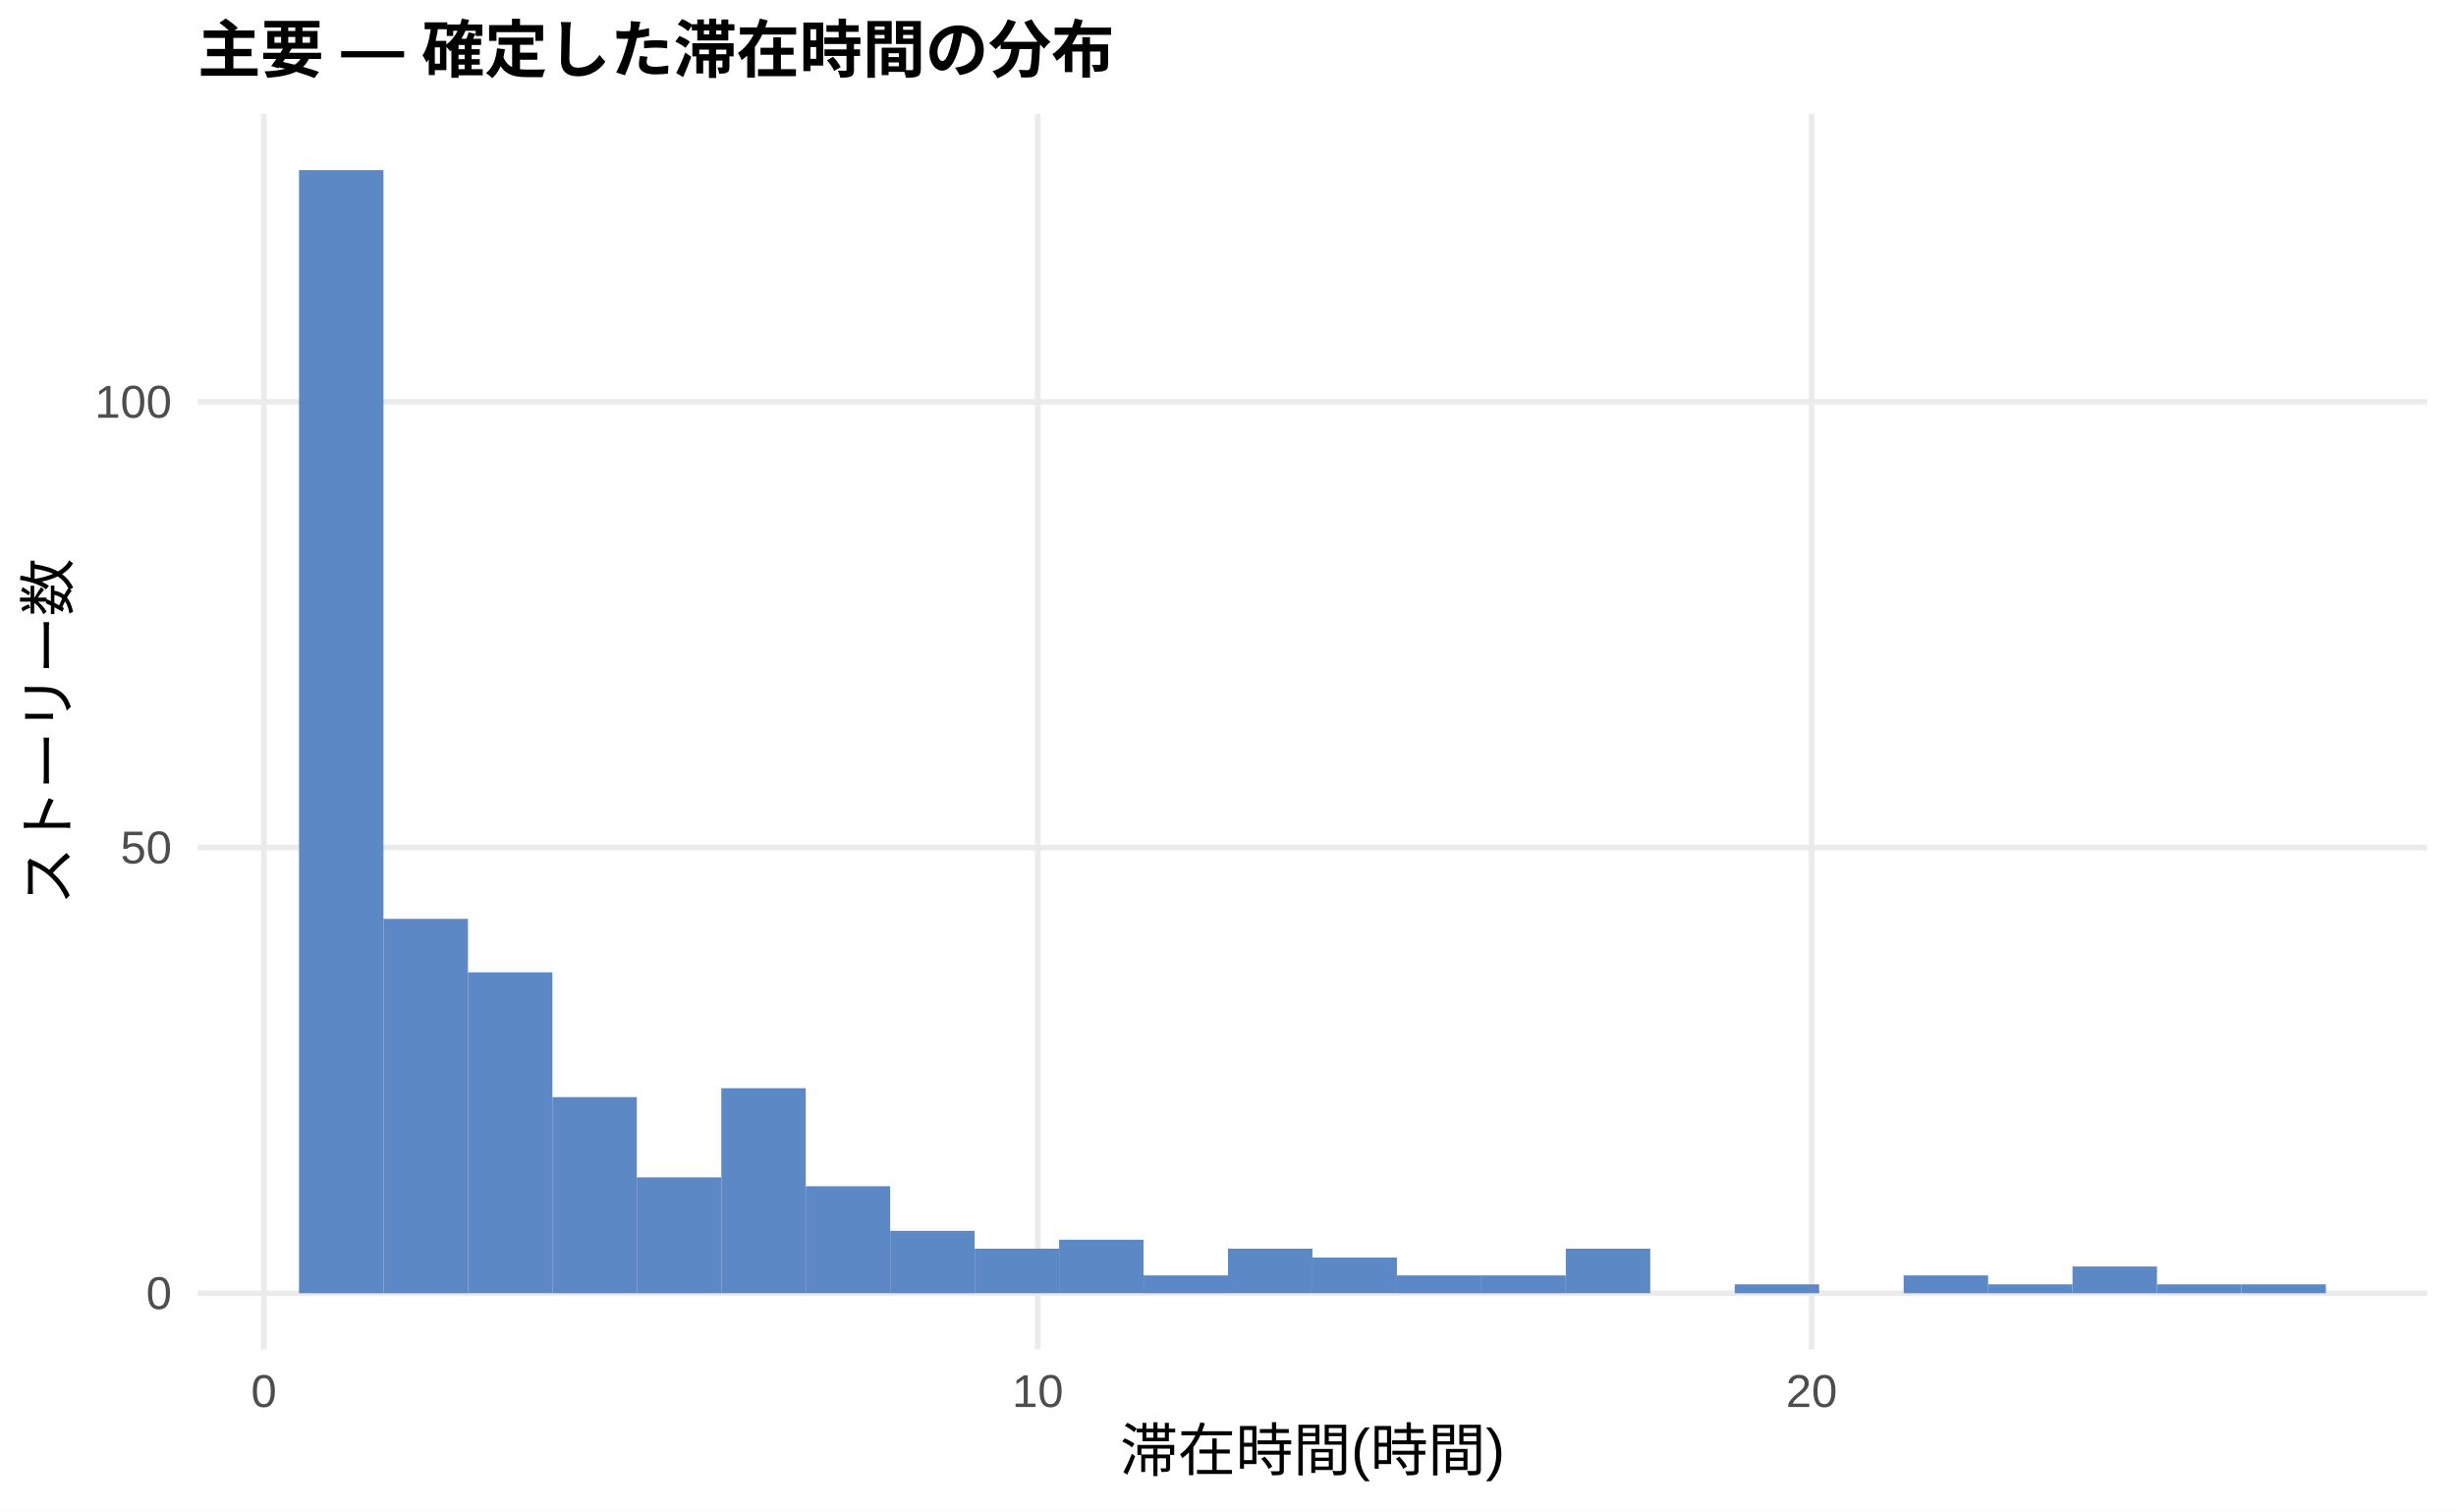
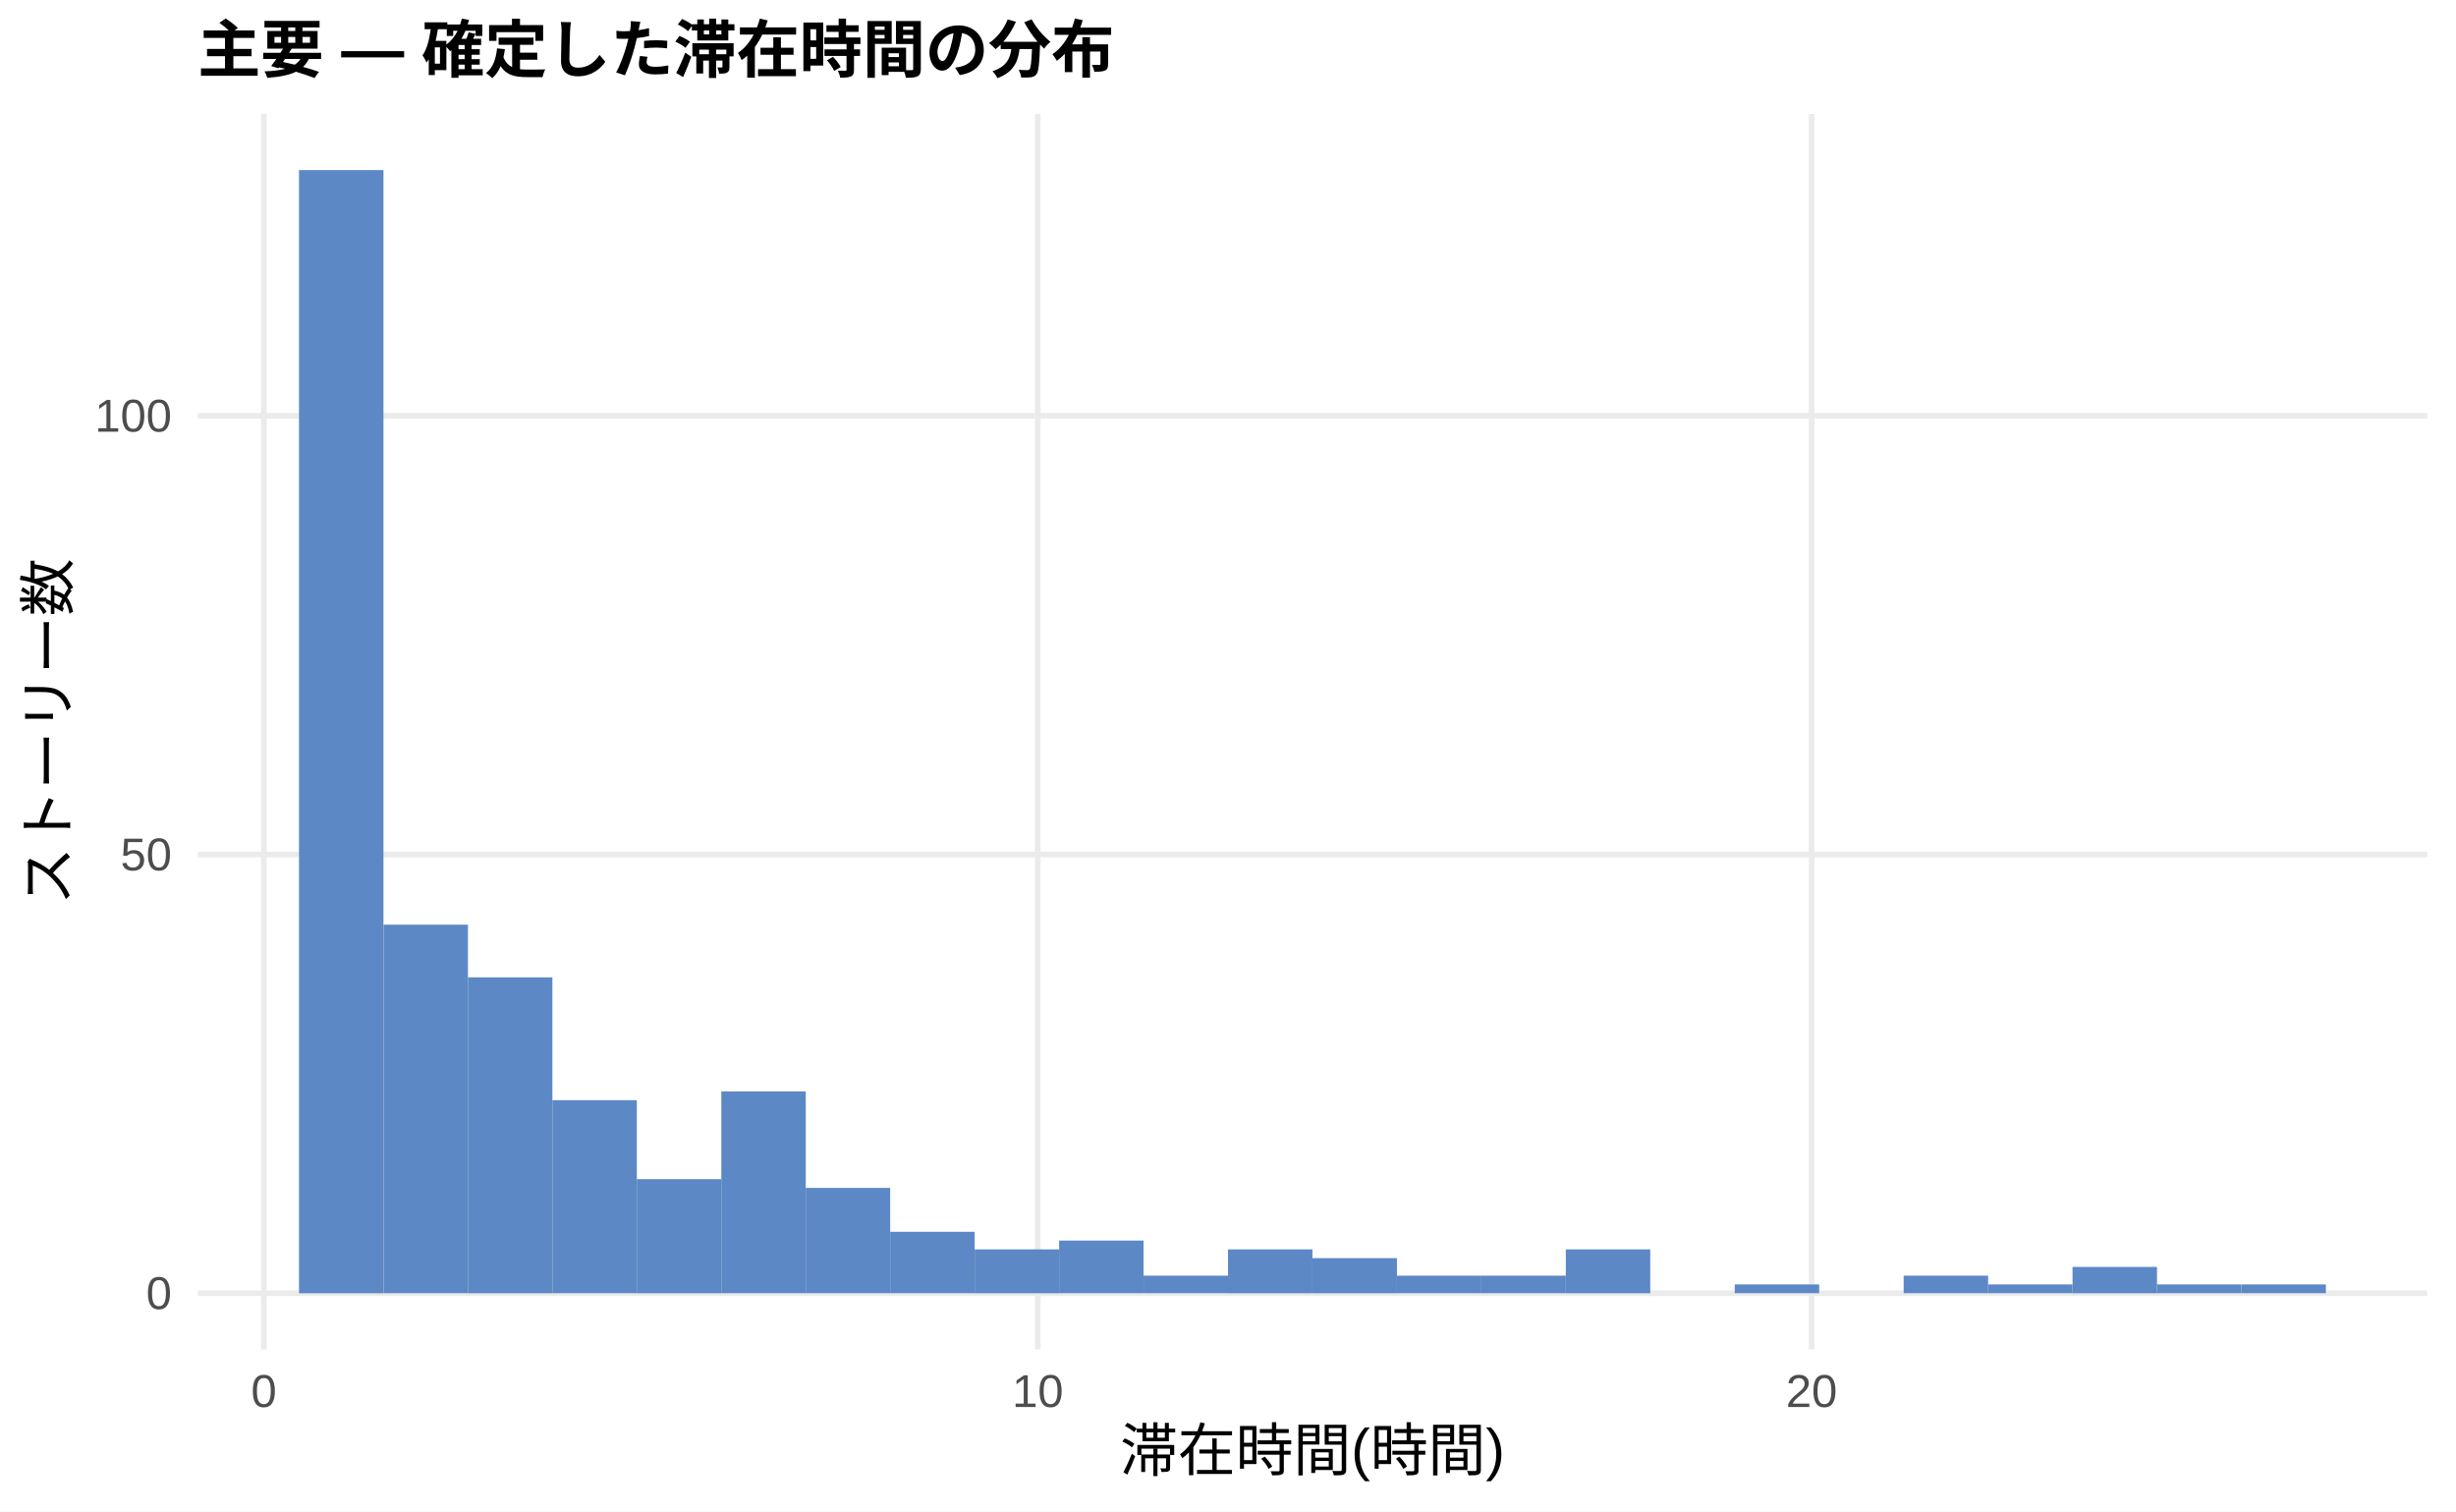
<svg xmlns="http://www.w3.org/2000/svg" width="468.00pt" height="288.00pt" viewBox="0 0 468.00 288.00">
  <g class="svglite">
    <defs>
      <style type="text/css">
    .svglite line, .svglite polyline, .svglite polygon, .svglite path, .svglite rect, .svglite circle {
      fill: none;
      stroke: #000000;
      stroke-linecap: round;
      stroke-linejoin: round;
      stroke-miterlimit: 10.00;
    }
    .svglite text {
      white-space: pre;
    }
    .svglite g.glyphgroup path {
      fill: inherit;
      stroke: none;
    }
  </style>
    </defs>
    <rect width="100%" height="100%" style="stroke: none; fill: #FFFFFF;" />
    <defs>
      <clipPath id="cpMC4wMHw0NjguMDB8MC4wMHwyODguMDA=">
        <rect x="0.00" y="0.00" width="468.00" height="288.00" />
      </clipPath>
    </defs>
    <g clip-path="url(#cpMC4wMHw0NjguMDB8MC4wMHwyODguMDA=)">
      <rect x="0.00" y="0.00" width="468.00" height="288.00" style="stroke-width: 1.07; stroke: none; fill: #FFFFFF;" />
    </g>
    <defs>
      <clipPath id="cpMzcuNjd8NDYyLjUyfDIxLjcxfDI1Ny4xMg==">
        <rect x="37.67" y="21.71" width="424.85" height="235.41" />
      </clipPath>
    </defs>
    <g clip-path="url(#cpMzcuNjd8NDYyLjUyfDIxLjcxfDI1Ny4xMg==)">
      <polyline points="37.67,246.42 462.52,246.42 " style="stroke-width: 1.07; stroke: #EBEBEB; stroke-linecap: butt;" />
-       <polyline points="37.67,161.49 462.52,161.49 " style="stroke-width: 1.07; stroke: #EBEBEB; stroke-linecap: butt;" />
-       <polyline points="37.67,76.57 462.52,76.57 " style="stroke-width: 1.07; stroke: #EBEBEB; stroke-linecap: butt;" />
+       <polyline points="37.67,162.82 462.52,162.82 " style="stroke-width: 1.07; stroke: #EBEBEB; stroke-linecap: butt;" />
+       <polyline points="37.67,79.22 462.52,79.22 " style="stroke-width: 1.07; stroke: #EBEBEB; stroke-linecap: butt;" />
      <polyline points="50.28,257.12 50.28,21.71 " style="stroke-width: 1.07; stroke: #EBEBEB; stroke-linecap: butt;" />
      <polyline points="197.75,257.12 197.75,21.71 " style="stroke-width: 1.07; stroke: #EBEBEB; stroke-linecap: butt;" />
      <polyline points="345.21,257.12 345.21,21.71 " style="stroke-width: 1.07; stroke: #EBEBEB; stroke-linecap: butt;" />
      <rect x="56.98" y="32.41" width="16.09" height="214.01" style="stroke-width: 1.07; stroke: none; stroke-linecap: butt; stroke-linejoin: miter; fill: #5C88C5;" />
-       <rect x="73.08" y="175.08" width="16.09" height="71.34" style="stroke-width: 1.07; stroke: none; stroke-linecap: butt; stroke-linejoin: miter; fill: #5C88C5;" />
-       <rect x="89.17" y="185.27" width="16.09" height="61.14" style="stroke-width: 1.07; stroke: none; stroke-linecap: butt; stroke-linejoin: miter; fill: #5C88C5;" />
-       <rect x="105.26" y="209.05" width="16.09" height="37.37" style="stroke-width: 1.07; stroke: none; stroke-linecap: butt; stroke-linejoin: miter; fill: #5C88C5;" />
-       <rect x="121.35" y="224.34" width="16.09" height="22.08" style="stroke-width: 1.07; stroke: none; stroke-linecap: butt; stroke-linejoin: miter; fill: #5C88C5;" />
-       <rect x="137.45" y="207.35" width="16.09" height="39.06" style="stroke-width: 1.07; stroke: none; stroke-linecap: butt; stroke-linejoin: miter; fill: #5C88C5;" />
-       <rect x="153.54" y="226.03" width="16.09" height="20.38" style="stroke-width: 1.07; stroke: none; stroke-linecap: butt; stroke-linejoin: miter; fill: #5C88C5;" />
-       <rect x="169.63" y="234.53" width="16.09" height="11.89" style="stroke-width: 1.07; stroke: none; stroke-linecap: butt; stroke-linejoin: miter; fill: #5C88C5;" />
-       <rect x="185.73" y="237.92" width="16.09" height="8.49" style="stroke-width: 1.07; stroke: none; stroke-linecap: butt; stroke-linejoin: miter; fill: #5C88C5;" />
-       <rect x="201.82" y="236.22" width="16.09" height="10.19" style="stroke-width: 1.07; stroke: none; stroke-linecap: butt; stroke-linejoin: miter; fill: #5C88C5;" />
-       <rect x="217.91" y="243.02" width="16.09" height="3.40" style="stroke-width: 1.07; stroke: none; stroke-linecap: butt; stroke-linejoin: miter; fill: #5C88C5;" />
-       <rect x="234.00" y="237.92" width="16.09" height="8.49" style="stroke-width: 1.07; stroke: none; stroke-linecap: butt; stroke-linejoin: miter; fill: #5C88C5;" />
-       <rect x="250.10" y="239.62" width="16.09" height="6.79" style="stroke-width: 1.07; stroke: none; stroke-linecap: butt; stroke-linejoin: miter; fill: #5C88C5;" />
-       <rect x="266.19" y="243.02" width="16.09" height="3.40" style="stroke-width: 1.07; stroke: none; stroke-linecap: butt; stroke-linejoin: miter; fill: #5C88C5;" />
-       <rect x="282.28" y="243.02" width="16.09" height="3.40" style="stroke-width: 1.07; stroke: none; stroke-linecap: butt; stroke-linejoin: miter; fill: #5C88C5;" />
-       <rect x="298.37" y="237.92" width="16.09" height="8.49" style="stroke-width: 1.07; stroke: none; stroke-linecap: butt; stroke-linejoin: miter; fill: #5C88C5;" />
+       <rect x="73.08" y="176.19" width="16.09" height="70.22" style="stroke-width: 1.07; stroke: none; stroke-linecap: butt; stroke-linejoin: miter; fill: #5C88C5;" />
+       <rect x="89.17" y="186.23" width="16.09" height="60.19" style="stroke-width: 1.07; stroke: none; stroke-linecap: butt; stroke-linejoin: miter; fill: #5C88C5;" />
+       <rect x="105.26" y="209.63" width="16.09" height="36.78" style="stroke-width: 1.07; stroke: none; stroke-linecap: butt; stroke-linejoin: miter; fill: #5C88C5;" />
+       <rect x="121.35" y="224.68" width="16.09" height="21.74" style="stroke-width: 1.07; stroke: none; stroke-linecap: butt; stroke-linejoin: miter; fill: #5C88C5;" />
+       <rect x="137.45" y="207.96" width="16.09" height="38.45" style="stroke-width: 1.07; stroke: none; stroke-linecap: butt; stroke-linejoin: miter; fill: #5C88C5;" />
+       <rect x="153.54" y="226.35" width="16.09" height="20.06" style="stroke-width: 1.07; stroke: none; stroke-linecap: butt; stroke-linejoin: miter; fill: #5C88C5;" />
+       <rect x="169.63" y="234.71" width="16.09" height="11.70" style="stroke-width: 1.07; stroke: none; stroke-linecap: butt; stroke-linejoin: miter; fill: #5C88C5;" />
+       <rect x="185.73" y="238.06" width="16.09" height="8.36" style="stroke-width: 1.07; stroke: none; stroke-linecap: butt; stroke-linejoin: miter; fill: #5C88C5;" />
+       <rect x="201.82" y="236.38" width="16.09" height="10.03" style="stroke-width: 1.07; stroke: none; stroke-linecap: butt; stroke-linejoin: miter; fill: #5C88C5;" />
+       <rect x="217.91" y="243.07" width="16.09" height="3.34" style="stroke-width: 1.07; stroke: none; stroke-linecap: butt; stroke-linejoin: miter; fill: #5C88C5;" />
+       <rect x="234.00" y="238.06" width="16.09" height="8.36" style="stroke-width: 1.07; stroke: none; stroke-linecap: butt; stroke-linejoin: miter; fill: #5C88C5;" />
+       <rect x="250.10" y="239.73" width="16.09" height="6.69" style="stroke-width: 1.07; stroke: none; stroke-linecap: butt; stroke-linejoin: miter; fill: #5C88C5;" />
+       <rect x="266.19" y="243.07" width="16.09" height="3.34" style="stroke-width: 1.07; stroke: none; stroke-linecap: butt; stroke-linejoin: miter; fill: #5C88C5;" />
+       <rect x="282.28" y="243.07" width="16.09" height="3.34" style="stroke-width: 1.07; stroke: none; stroke-linecap: butt; stroke-linejoin: miter; fill: #5C88C5;" />
+       <rect x="298.37" y="238.06" width="16.09" height="8.36" style="stroke-width: 1.07; stroke: none; stroke-linecap: butt; stroke-linejoin: miter; fill: #5C88C5;" />
      <rect x="314.47" y="246.42" width="16.09" height="0.00" style="stroke-width: 1.07; stroke: none; stroke-linecap: butt; stroke-linejoin: miter; fill: #5C88C5;" />
-       <rect x="330.56" y="244.72" width="16.09" height="1.70" style="stroke-width: 1.07; stroke: none; stroke-linecap: butt; stroke-linejoin: miter; fill: #5C88C5;" />
+       <rect x="330.56" y="244.74" width="16.09" height="1.67" style="stroke-width: 1.07; stroke: none; stroke-linecap: butt; stroke-linejoin: miter; fill: #5C88C5;" />
      <rect x="346.65" y="246.42" width="16.09" height="0.00" style="stroke-width: 1.07; stroke: none; stroke-linecap: butt; stroke-linejoin: miter; fill: #5C88C5;" />
-       <rect x="362.75" y="243.02" width="16.09" height="3.40" style="stroke-width: 1.07; stroke: none; stroke-linecap: butt; stroke-linejoin: miter; fill: #5C88C5;" />
-       <rect x="378.84" y="244.72" width="16.09" height="1.70" style="stroke-width: 1.07; stroke: none; stroke-linecap: butt; stroke-linejoin: miter; fill: #5C88C5;" />
-       <rect x="394.93" y="241.32" width="16.09" height="5.10" style="stroke-width: 1.07; stroke: none; stroke-linecap: butt; stroke-linejoin: miter; fill: #5C88C5;" />
-       <rect x="411.02" y="244.72" width="16.09" height="1.70" style="stroke-width: 1.07; stroke: none; stroke-linecap: butt; stroke-linejoin: miter; fill: #5C88C5;" />
-       <rect x="427.12" y="244.72" width="16.09" height="1.70" style="stroke-width: 1.07; stroke: none; stroke-linecap: butt; stroke-linejoin: miter; fill: #5C88C5;" />
+       <rect x="362.75" y="243.07" width="16.09" height="3.34" style="stroke-width: 1.07; stroke: none; stroke-linecap: butt; stroke-linejoin: miter; fill: #5C88C5;" />
+       <rect x="378.84" y="244.74" width="16.09" height="1.67" style="stroke-width: 1.07; stroke: none; stroke-linecap: butt; stroke-linejoin: miter; fill: #5C88C5;" />
+       <rect x="394.93" y="241.40" width="16.09" height="5.02" style="stroke-width: 1.07; stroke: none; stroke-linecap: butt; stroke-linejoin: miter; fill: #5C88C5;" />
+       <rect x="411.02" y="244.74" width="16.09" height="1.67" style="stroke-width: 1.07; stroke: none; stroke-linecap: butt; stroke-linejoin: miter; fill: #5C88C5;" />
+       <rect x="427.12" y="244.74" width="16.09" height="1.67" style="stroke-width: 1.07; stroke: none; stroke-linecap: butt; stroke-linejoin: miter; fill: #5C88C5;" />
    </g>
    <g clip-path="url(#cpMC4wMHw0NjguMDB8MC4wMHwyODguMDA=)">
      <text x="32.74" y="249.44" text-anchor="end" style="font-size: 8.80px;fill: #4D4D4D; font-family: &quot;Liberation Sans&quot;;" textLength="4.89px" lengthAdjust="spacingAndGlyphs">0</text>
-       <text x="32.74" y="164.52" text-anchor="end" style="font-size: 8.80px;fill: #4D4D4D; font-family: &quot;Liberation Sans&quot;;" textLength="9.78px" lengthAdjust="spacingAndGlyphs">50</text>
-       <text x="32.74" y="79.60" text-anchor="end" style="font-size: 8.80px;fill: #4D4D4D; font-family: &quot;Liberation Sans&quot;;" textLength="14.67px" lengthAdjust="spacingAndGlyphs">100</text>
+       <text x="32.74" y="165.85" text-anchor="end" style="font-size: 8.80px;fill: #4D4D4D; font-family: &quot;Liberation Sans&quot;;" textLength="9.78px" lengthAdjust="spacingAndGlyphs">50</text>
+       <text x="32.74" y="82.25" text-anchor="end" style="font-size: 8.80px;fill: #4D4D4D; font-family: &quot;Liberation Sans&quot;;" textLength="14.67px" lengthAdjust="spacingAndGlyphs">100</text>
      <text x="50.28" y="268.10" text-anchor="middle" style="font-size: 8.80px;fill: #4D4D4D; font-family: &quot;Liberation Sans&quot;;" textLength="4.89px" lengthAdjust="spacingAndGlyphs">0</text>
      <text x="197.75" y="268.10" text-anchor="middle" style="font-size: 8.80px;fill: #4D4D4D; font-family: &quot;Liberation Sans&quot;;" textLength="9.78px" lengthAdjust="spacingAndGlyphs">10</text>
      <text x="345.21" y="268.10" text-anchor="middle" style="font-size: 8.80px;fill: #4D4D4D; font-family: &quot;Liberation Sans&quot;;" textLength="9.78px" lengthAdjust="spacingAndGlyphs">20</text>
      <text x="250.10" y="280.24" text-anchor="middle" style="font-size: 11.00px; font-family: &quot;Liberation Sans&quot;;" textLength="73.31px" lengthAdjust="spacingAndGlyphs">滞在時間(時間)</text>
      <text transform="translate(13.05,139.41) rotate(-90)" text-anchor="middle" style="font-size: 11.00px; font-family: &quot;Liberation Sans&quot;;" textLength="66.00px" lengthAdjust="spacingAndGlyphs">ストーリー数</text>
      <text x="37.67" y="13.74" style="font-size: 12.00px; font-weight: bold; font-family: &quot;Liberation Sans&quot;;" textLength="174.66px" lengthAdjust="spacingAndGlyphs">主要 — 確定した滞在時間の分布</text>
    </g>
  </g>
</svg>
